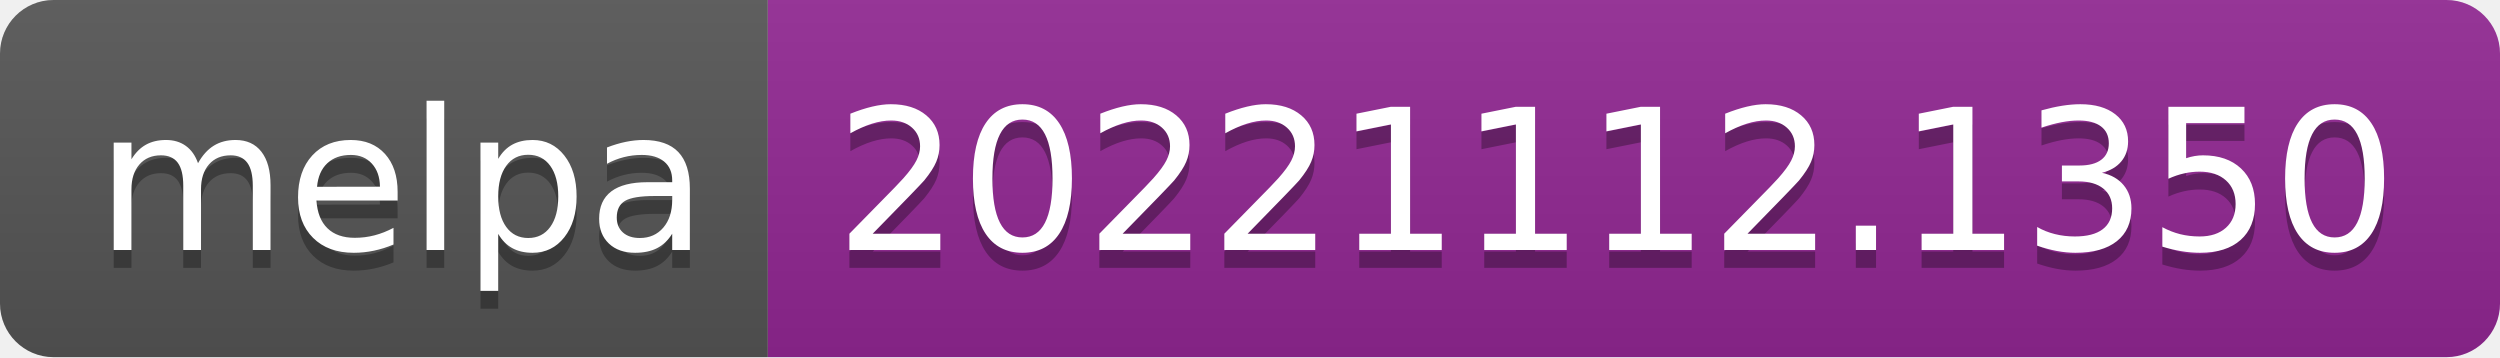
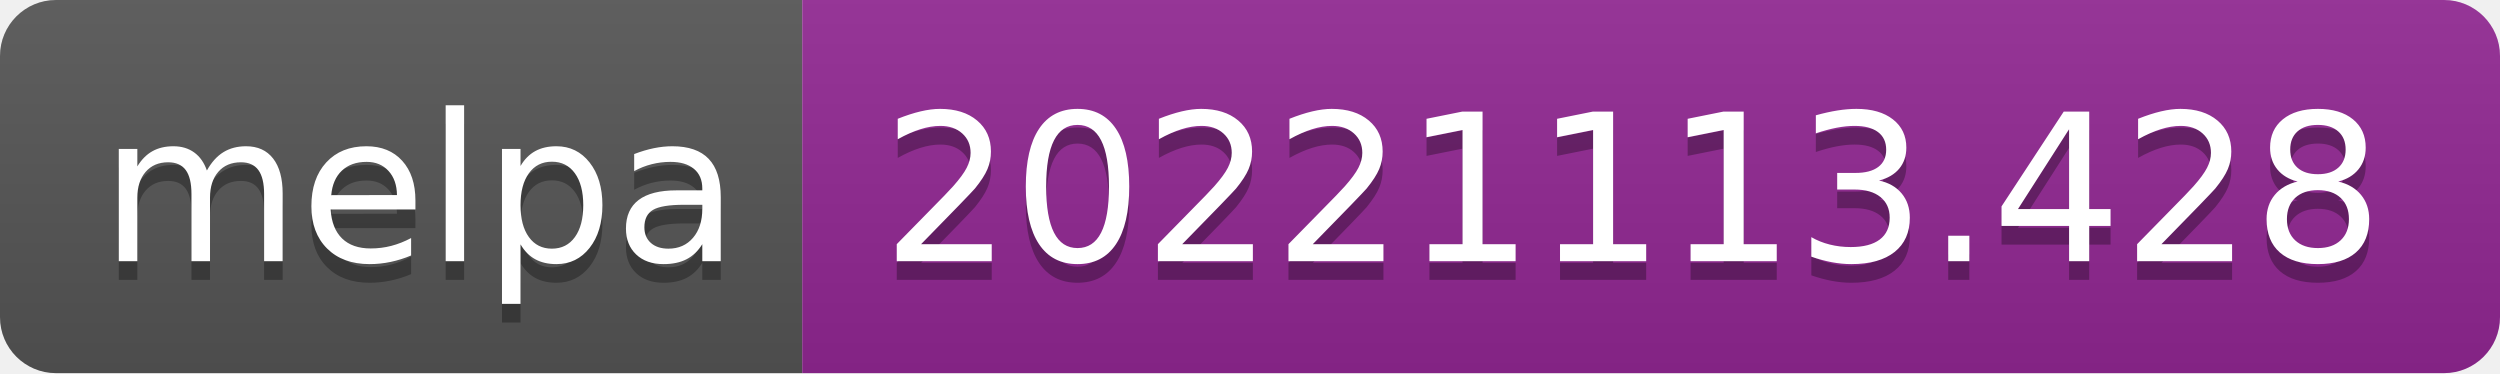
- <svg xmlns="http://www.w3.org/2000/svg" width="140" height="20" role="img" aria-label="melpa: 20221112.1350">
+ <svg xmlns="http://www.w3.org/2000/svg" width="134" height="20" role="img" aria-label="melpa: 20221113.428">
  <linearGradient id="s" x2="0" y2="100%">
    <stop offset="0" stop-color="#bbb" stop-opacity=".1" />
    <stop offset="1" stop-opacity=".1" />
  </linearGradient>
  <clipPath id="r">
-     <rect width="140" height="20" rx="3" fill="#fff" />
+     <rect width="134" height="20" rx="3" fill="#fff" />
  </clipPath>
  <g clip-path="url(#r)">
    <rect width="43" height="20" fill="#555" />
-     <rect x="43" width="97" height="20" fill="#922793" />
-     <rect width="140" height="20" fill="url(#s)" />
+     <rect x="43" width="91" height="20" fill="#922793" />
+     <rect width="134" height="20" fill="url(#s)" />
  </g>
  <g fill="#fff" text-anchor="middle" font-family="Verdana,Geneva,DejaVu Sans,sans-serif" text-rendering="geometricPrecision" font-size="110">
    <text aria-hidden="true" x="225" y="150" fill="#010101" fill-opacity=".3" transform="scale(.1)" textLength="330">melpa</text>
    <text x="225" y="140" transform="scale(.1)" fill="#fff" textLength="330">melpa</text>
-     <text aria-hidden="true" x="905" y="150" fill="#010101" fill-opacity=".3" transform="scale(.1)" textLength="870">20221112.1350</text>
-     <text x="905" y="140" transform="scale(.1)" fill="#fff" textLength="870">20221112.1350</text>
+     <text aria-hidden="true" x="875" y="150" fill="#010101" fill-opacity=".3" transform="scale(.1)" textLength="810">20221113.428</text>
+     <text x="875" y="140" transform="scale(.1)" fill="#fff" textLength="810">20221113.428</text>
  </g>
</svg>
